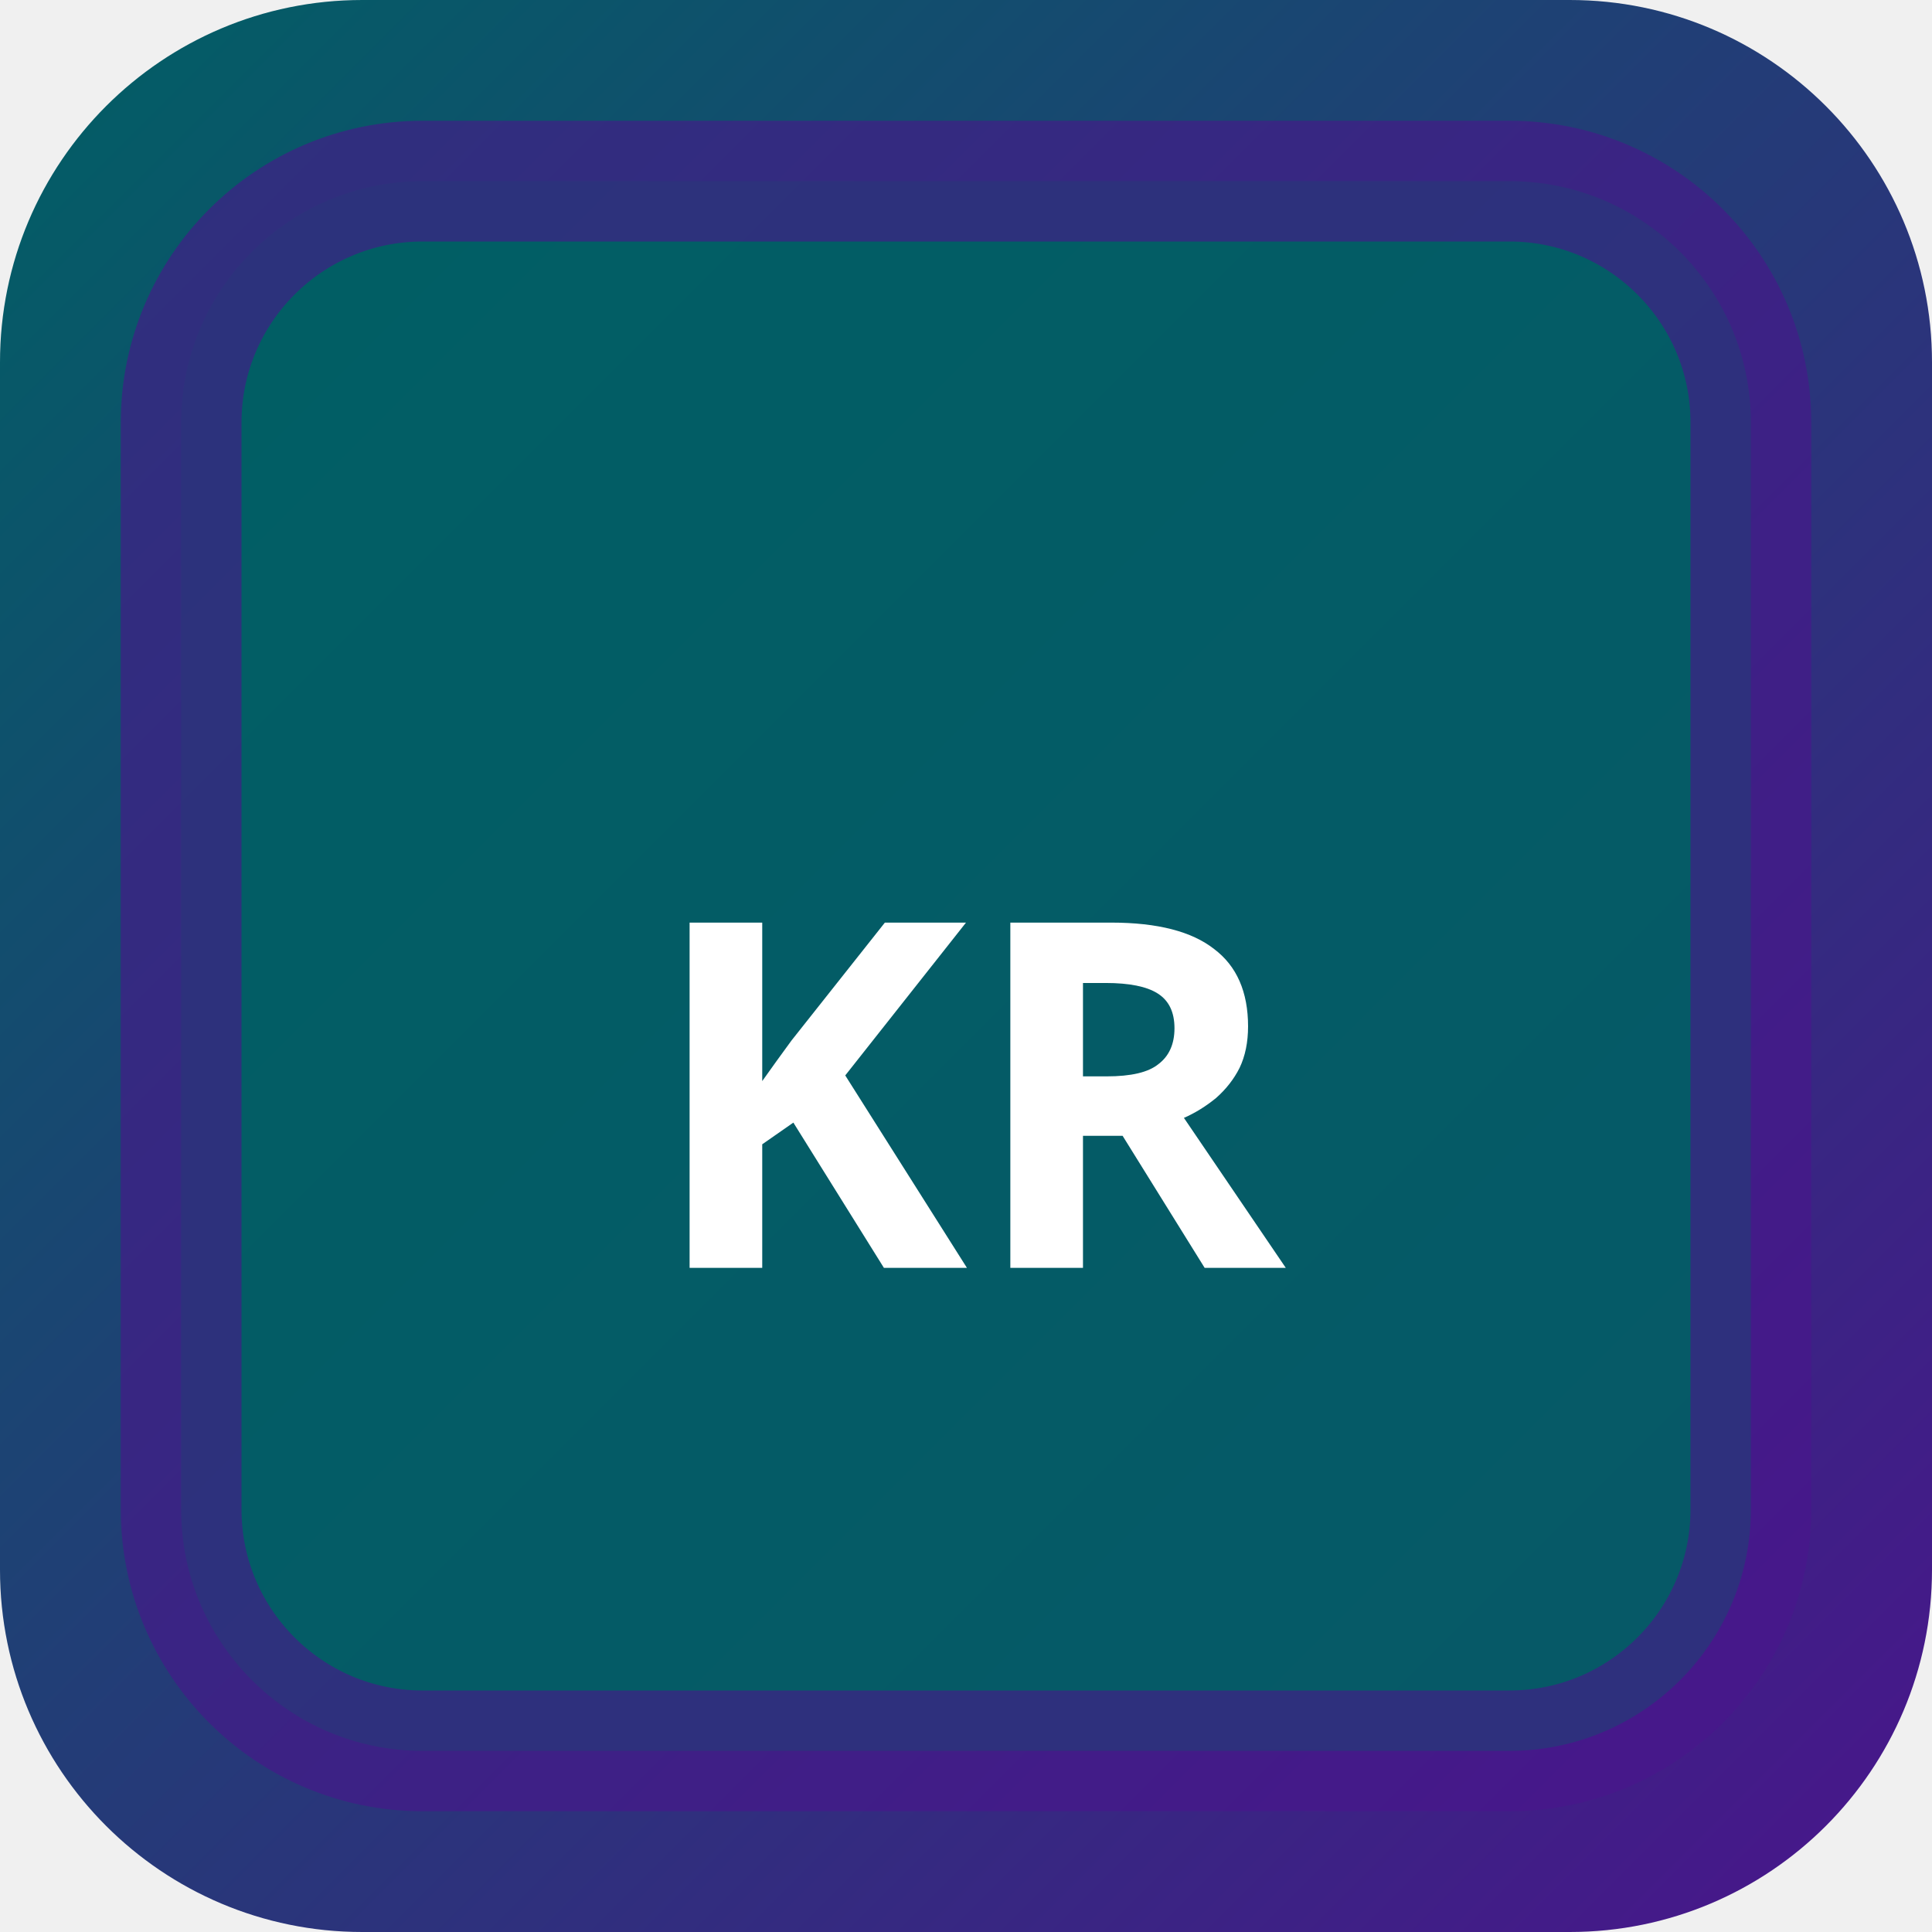
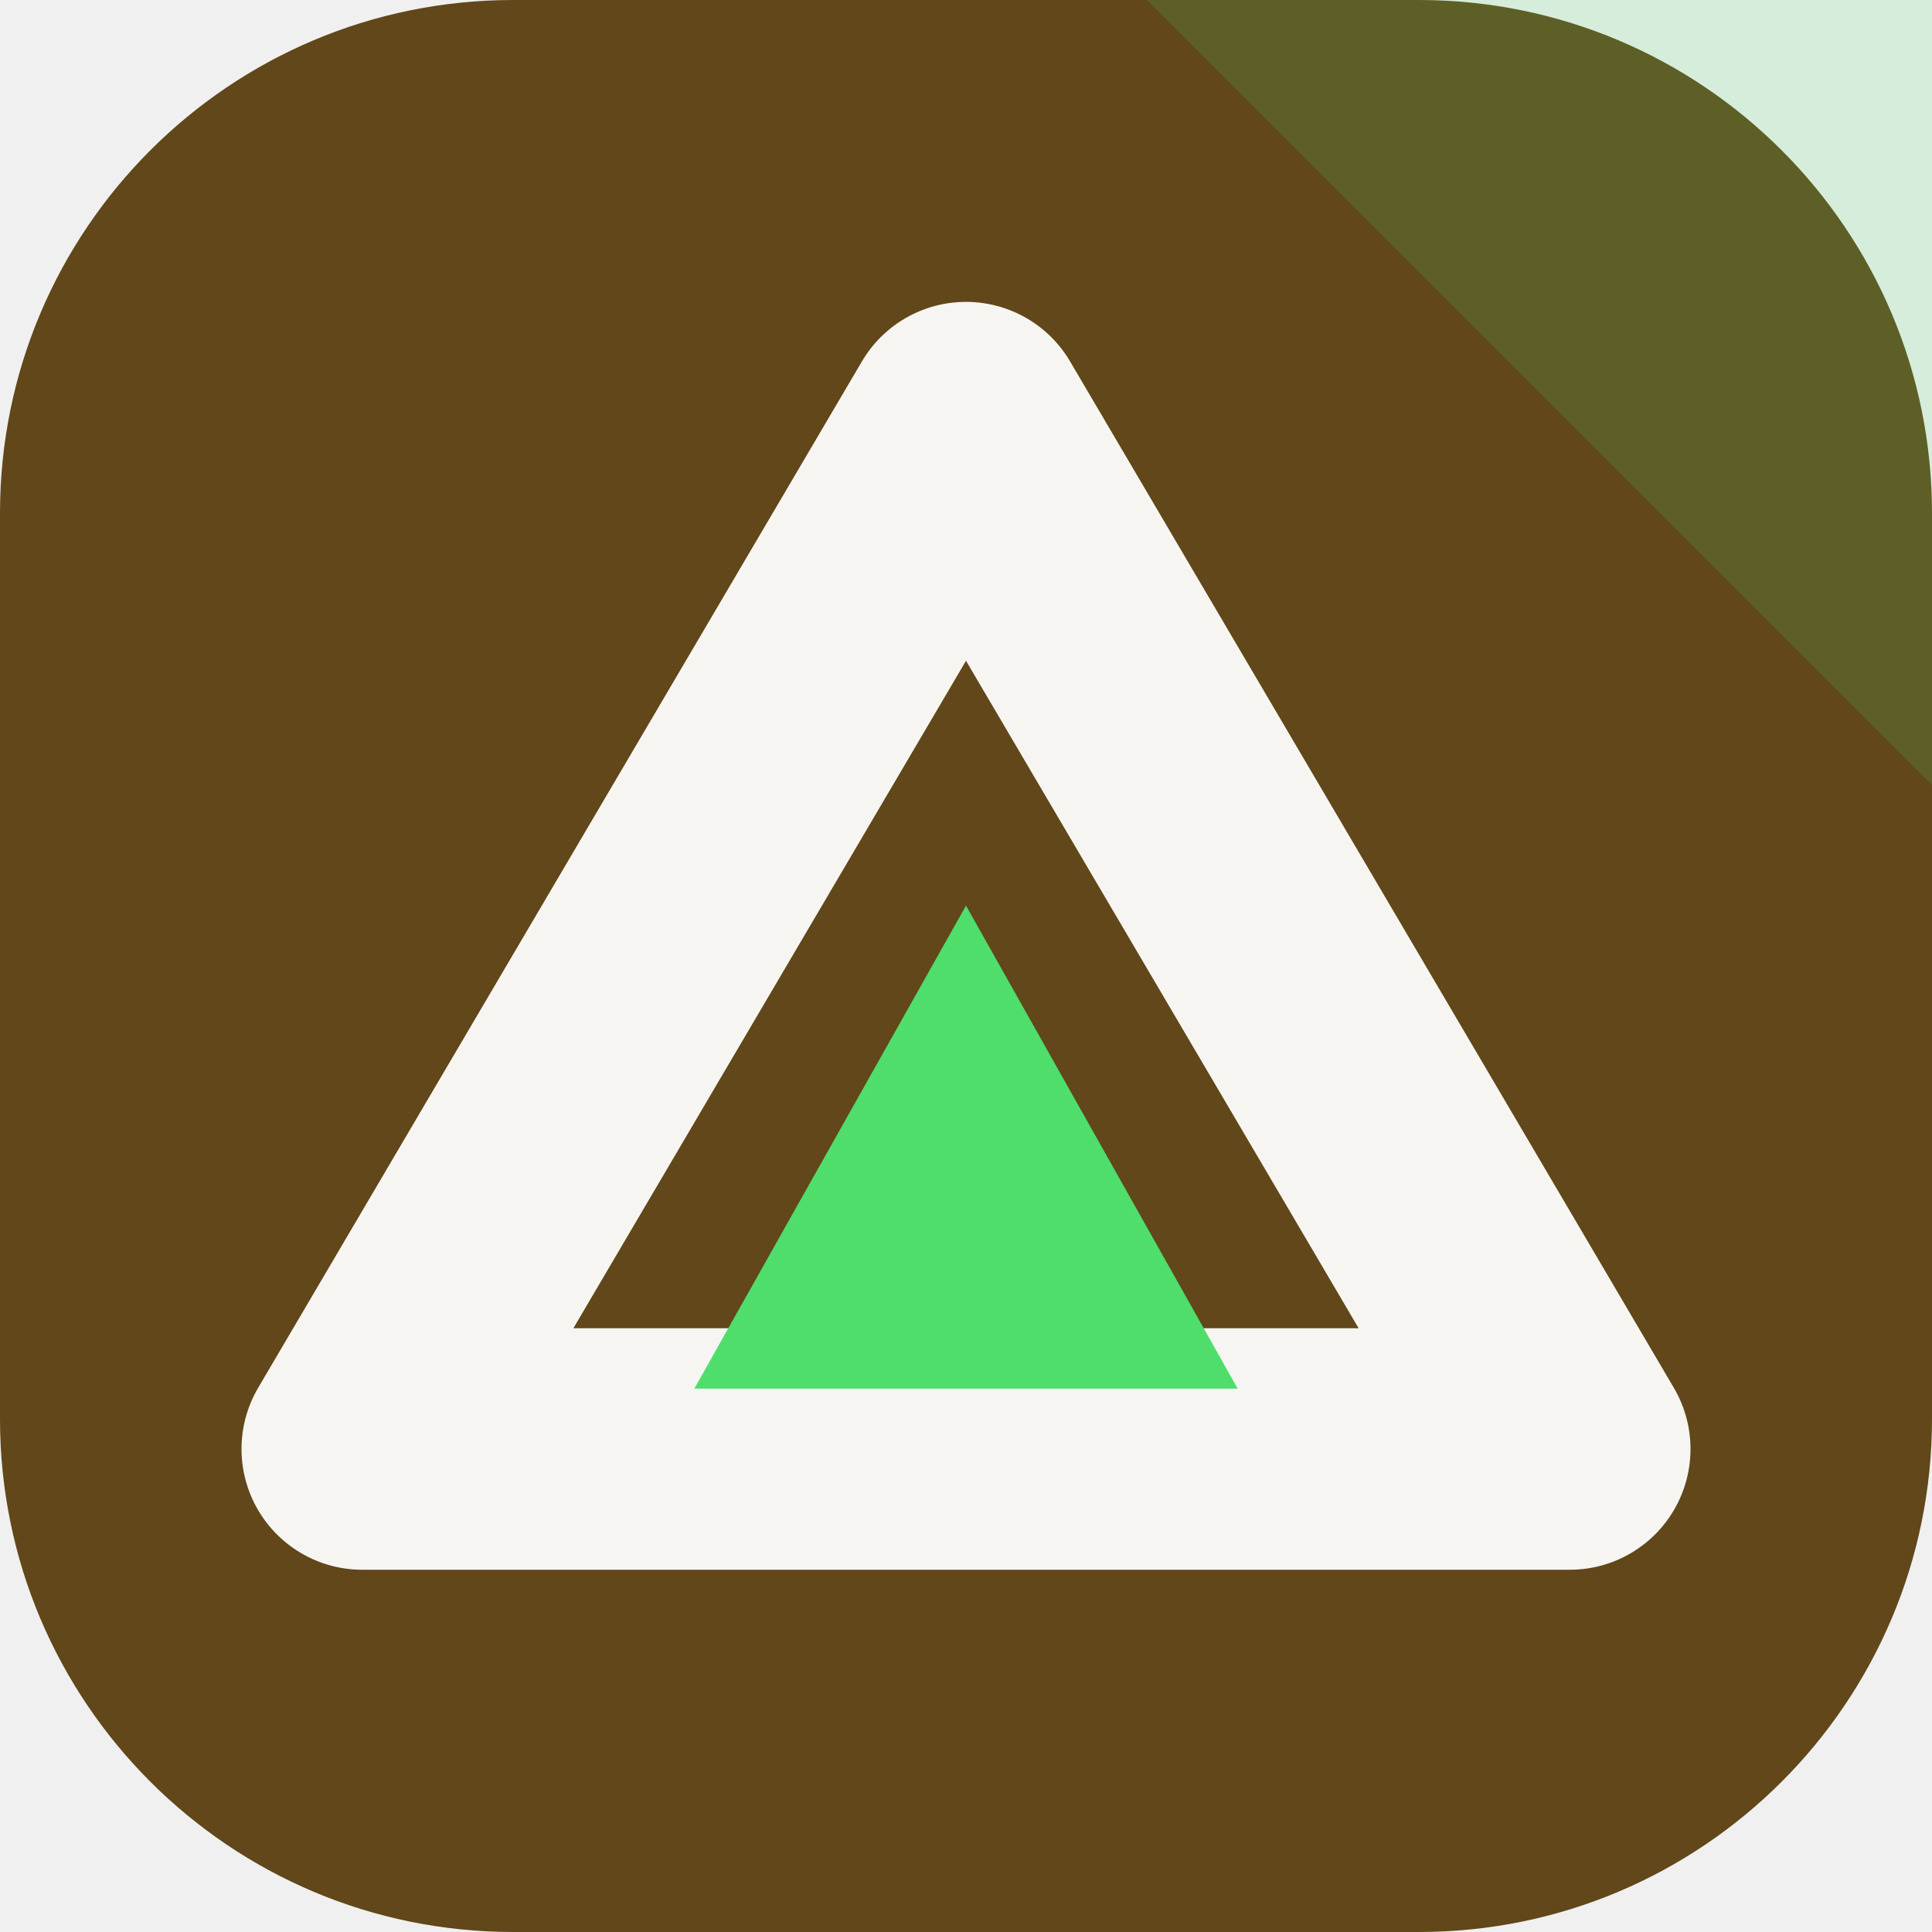
- <svg xmlns="http://www.w3.org/2000/svg" width="32" height="32" viewBox="0 0 32 32">
-   <defs>
-     <linearGradient id="bgkr-p" x1="0" y1="0" x2="1" y2="1">
-       <stop offset="0%" stop-color="#006064" />
-       <stop offset="100%" stop-color="#4a148c" />
-     </linearGradient>
-   </defs>
-   <rect width="32" height="32" rx="6" fill="url(#bgkr-p)" />
-   <rect x="3" y="3" width="26" height="26" rx="4" fill="rgba(0,96,100,0.9)" stroke="rgba(74,20,140,0.6)" stroke-width="2" />
-   <text x="16" y="21" text-anchor="middle" fill="#fff" font-size="8" font-weight="700" font-family="system-ui">KR</text>
+ <svg xmlns="http://www.w3.org/2000/svg" width="64" height="64" viewBox="0 0 64 64" role="img">
+   <rect width="64" height="64" rx="17" fill="hsl(38 59% 24%)" />
+   <path d="M64 0v26L38 0Z" fill="hsl(132 68% 59%)" opacity="0.16" />
+   <g transform="rotate(0 32 32)">
+     <path d="M32 14 52 48H12Z" fill="none" stroke="hsl(38 24% 96%)" stroke-width="8" stroke-linejoin="round" />
+     <path d="M32 30 41 46H23Z" fill="hsl(132 68% 59%)" />
+   </g>
</svg>
